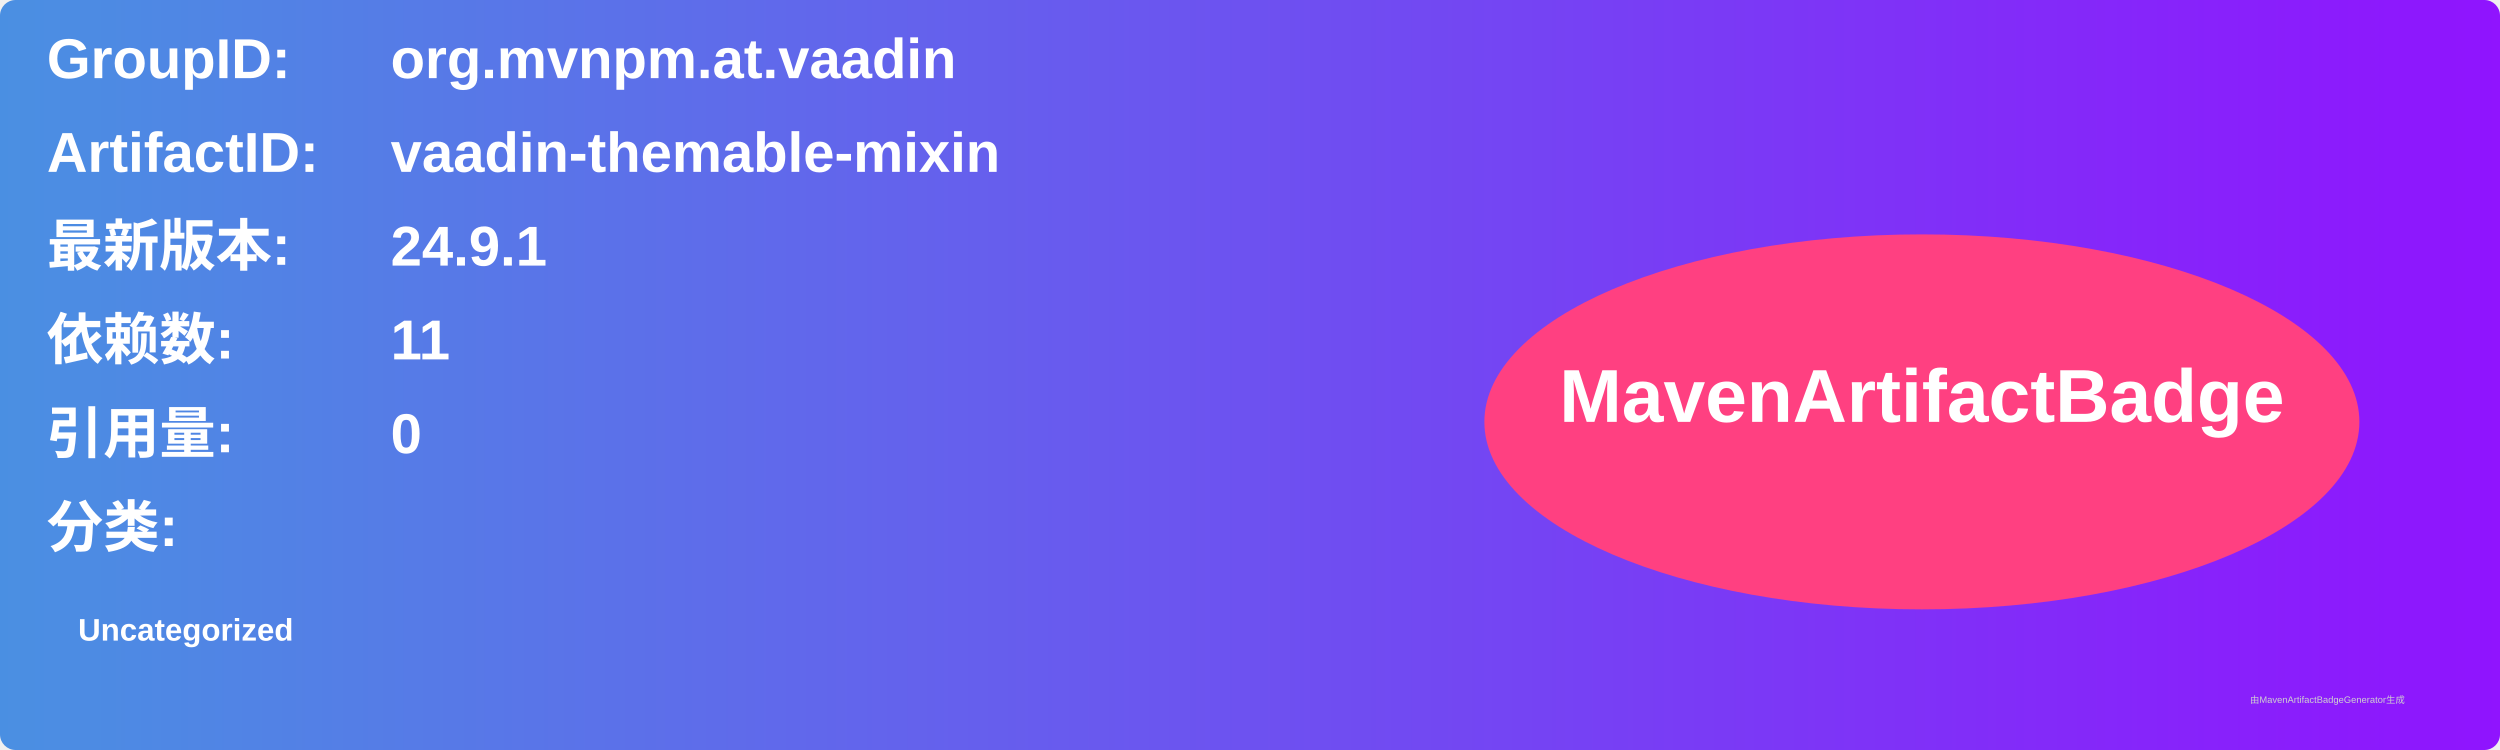
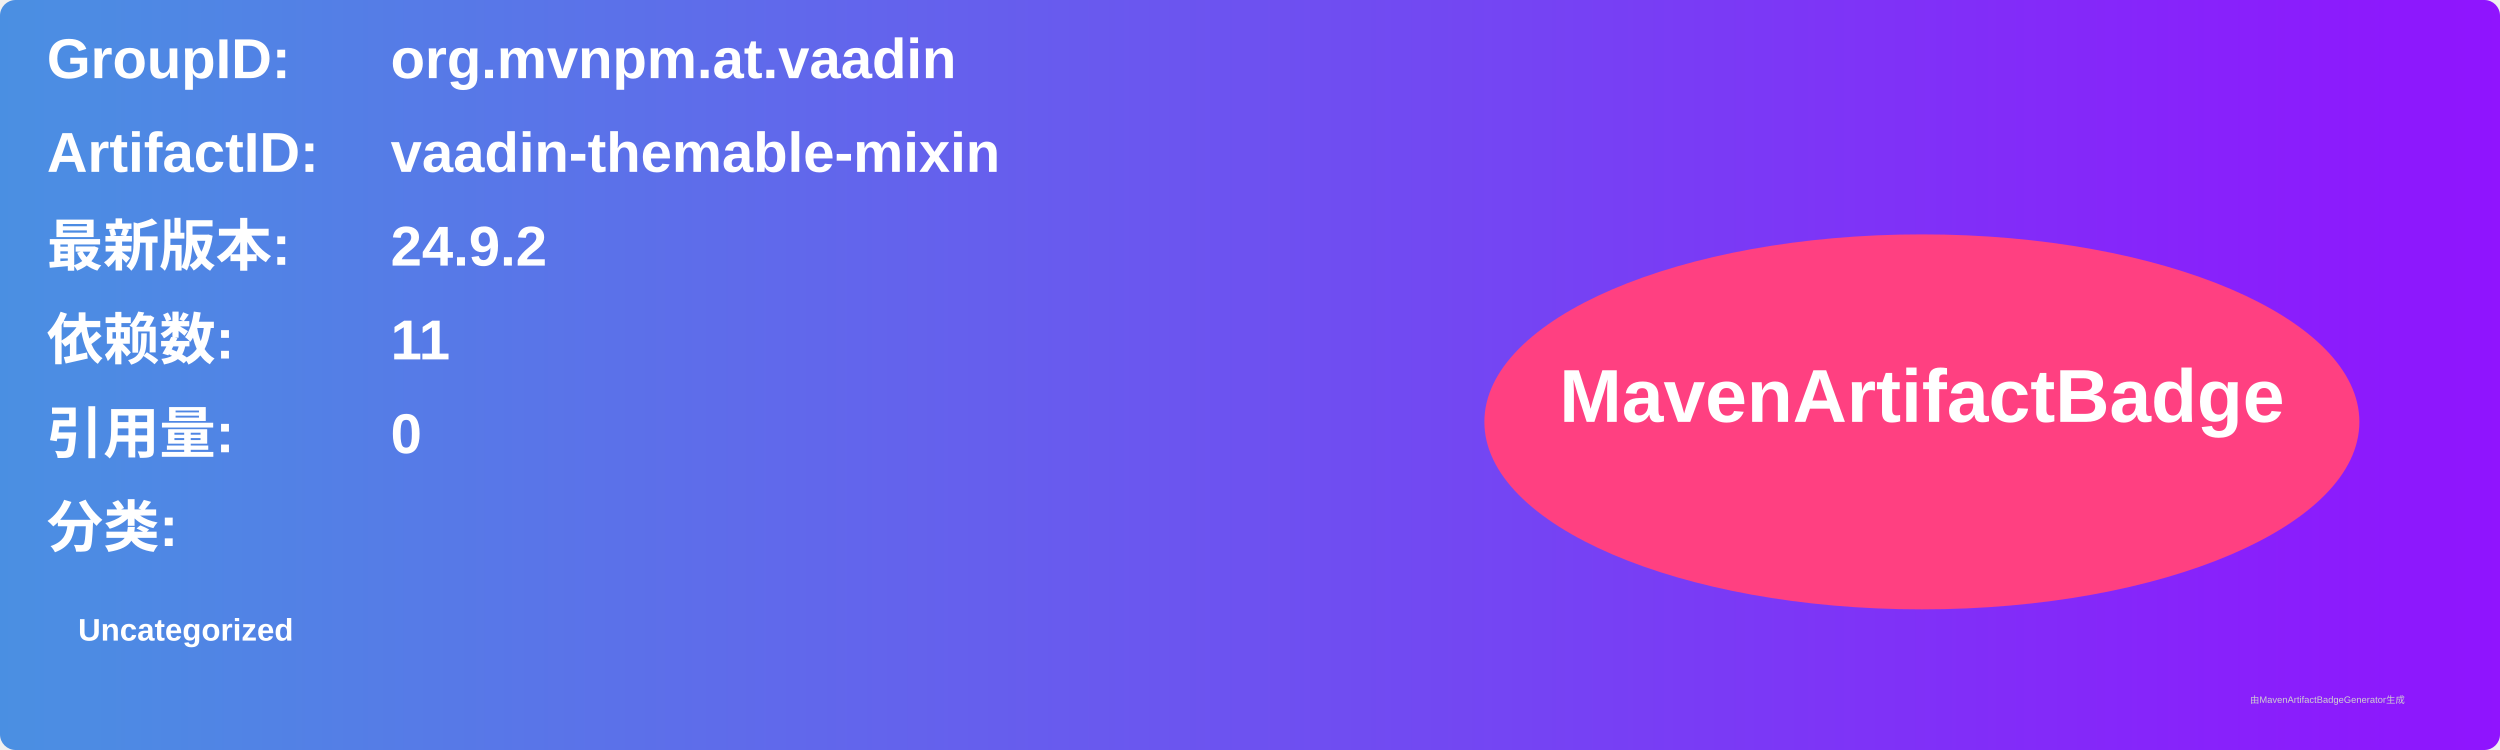
<svg xmlns="http://www.w3.org/2000/svg" width="800" height="240" viewBox="0 0 800 240">
  <linearGradient id="grad" x1="0%" y1="0%" x2="100%" y2="0%">
    <stop offset="0%" stop-color="#4a90e2" />
    <stop offset="100%" stop-color="#9013fe" />
  </linearGradient>
  <rect width="100%" height="100%" rx="5" ry="5" fill="url(#grad)" />
  <g transform="translate(15, 15)">
    <text x="0" y="10" font-family="Arial" font-size="18" fill="white" font-weight="bold" width="260">GroupID:</text>
    <text x="110" y="10" font-family="Arial" font-size="18" fill="white" font-weight="bold" width="460">org.mvnpm.at.vaadin</text>
    <text x="0" y="40" font-family="Arial" font-size="18" fill="white" font-weight="bold" width="260">ArtifactID:</text>
    <text x="110" y="40" font-family="Arial" font-size="18" fill="white" font-weight="bold" width="460">vaadin-themable-mixin</text>
    <text x="0" y="70" font-family="Arial" font-size="18" fill="white" font-weight="bold">最新版本:</text>
    <text x="110" y="70" font-family="Arial" font-size="18" fill="white" font-weight="bold">
-       <tspan font-weight="bold">24.9.1</tspan>
+       <tspan font-weight="bold">24.9.2</tspan>
    </text>
    <text x="0" y="100" font-family="Arial" font-size="18" fill="white" font-weight="bold">依赖数: </text>
    <text x="110" y="100" font-family="Arial" font-size="18" fill="white">
      <tspan font-weight="bold">11</tspan>
    </text>
    <text x="0" y="130" font-family="Arial" font-size="18" fill="white" font-weight="bold">引用量: </text>
    <text x="110" y="130" font-family="Arial" font-size="18" fill="white">
      <tspan font-weight="bold">0</tspan>
    </text>
    <text x="0" y="160" font-family="Arial" font-size="18" fill="white" font-weight="bold">分类:</text>
    <text x="10" y="190" font-family="Arial" font-size="10" fill="white">
      <tspan font-weight="bold">Uncategorized</tspan>
    </text>
    <ellipse cx="600" cy="120" rx="140" ry="60" fill="#ff4081" />
    <text x="600" y="120" text-anchor="middle" font-family="Arial" font-size="24" fill="white" font-weight="bold">MavenArtifactBadge</text>
  </g>
  <text x="720" y="225" font-family="Arial" font-size="3" fill="#d0d0d0">由MavenArtifactBadgeGenerator生成</text>
</svg>
